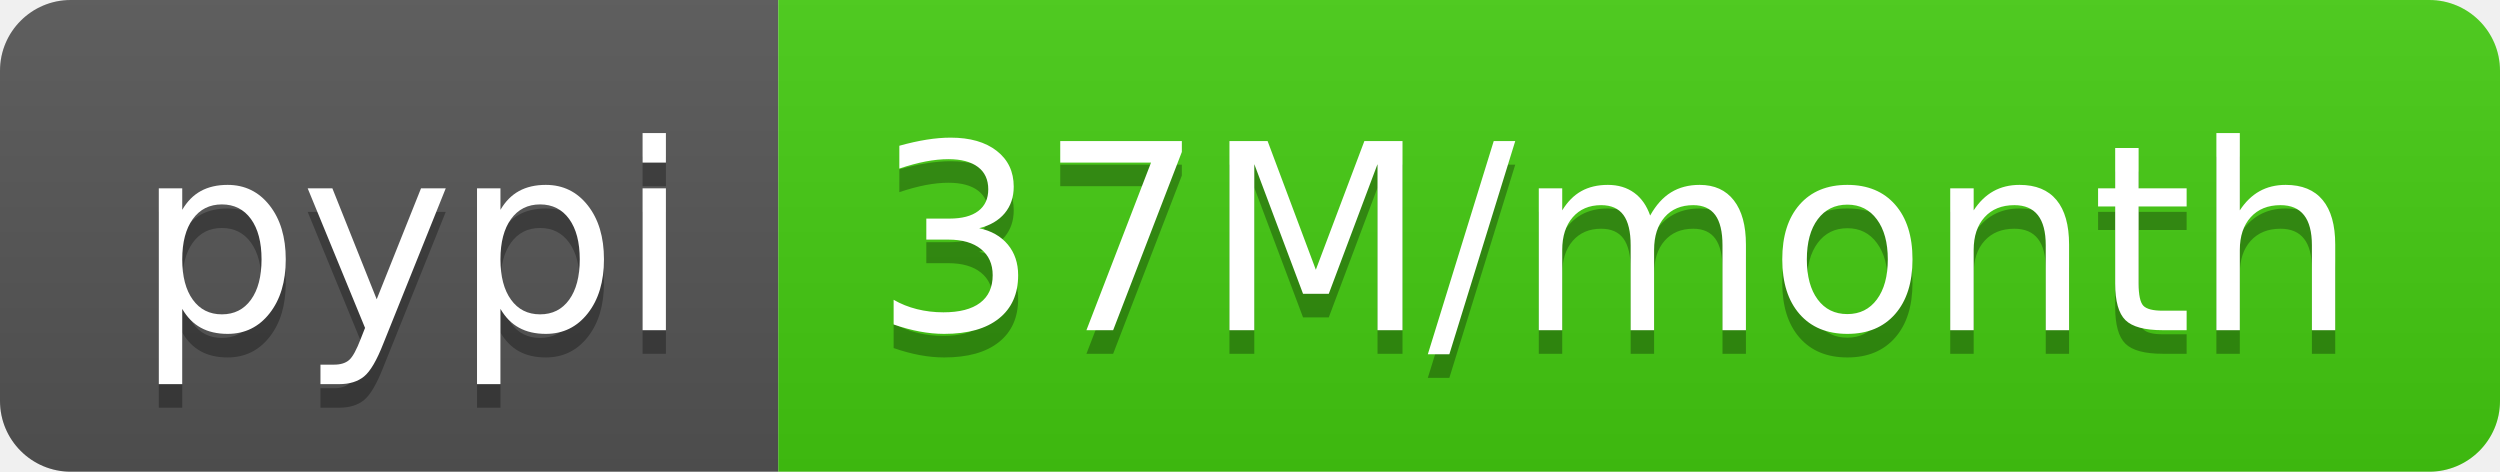
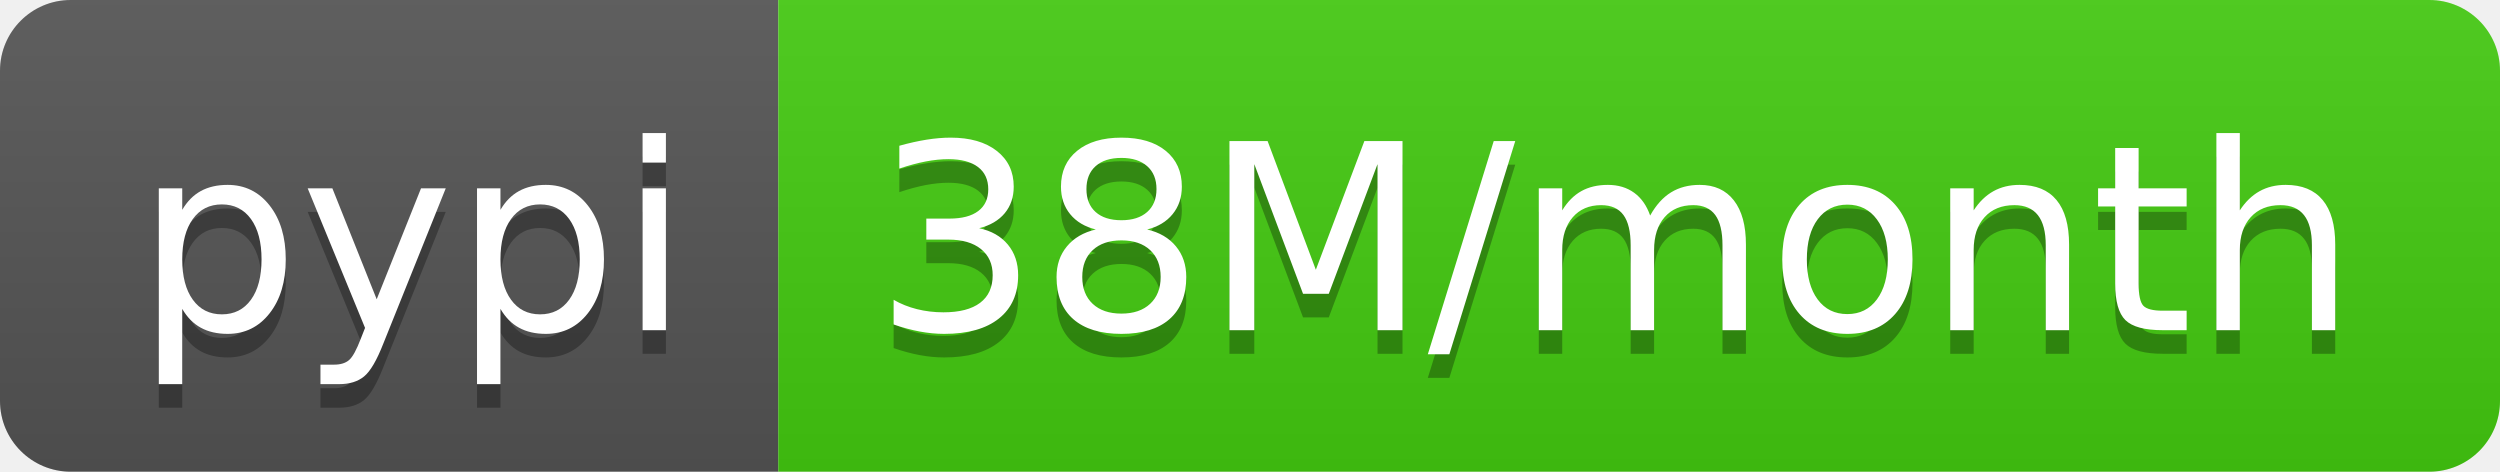
- <svg xmlns="http://www.w3.org/2000/svg" width="106" height="20" role="img" aria-label="pypi: 37M/month">
+ <svg xmlns="http://www.w3.org/2000/svg" width="106" height="20" role="img" aria-label="pypi: 38M/month">
  <linearGradient id="s" x2="0" y2="100%">
    <stop offset="0" stop-color="#bbb" stop-opacity=".1" />
    <stop offset="1" stop-opacity=".1" />
  </linearGradient>
  <clipPath id="r">
    <rect width="106" height="20" rx="3" fill="#fff" />
  </clipPath>
  <g clip-path="url(#r)">
    <rect width="33" height="20" fill="#555" />
    <rect x="33" width="73" height="20" fill="#4c1" />
    <rect width="106" height="20" fill="url(#s)" />
  </g>
  <g fill="#fff" text-anchor="middle" font-family="Verdana,Geneva,DejaVu Sans,sans-serif" text-rendering="geometricPrecision" font-size="110">
    <text aria-hidden="true" x="175" y="150" fill="#010101" fill-opacity=".3" transform="scale(.1)" textLength="230">pypi</text>
    <text x="175" y="140" transform="scale(.1)" fill="#fff" textLength="230">pypi</text>
-     <text aria-hidden="true" x="685" y="150" fill="#010101" fill-opacity=".3" transform="scale(.1)" textLength="630">37M/month</text>
-     <text x="685" y="140" transform="scale(.1)" fill="#fff" textLength="630">37M/month</text>
+     <text aria-hidden="true" x="685" y="150" fill="#010101" fill-opacity=".3" transform="scale(.1)" textLength="630">38M/month</text>
+     <text x="685" y="140" transform="scale(.1)" fill="#fff" textLength="630">38M/month</text>
  </g>
</svg>
